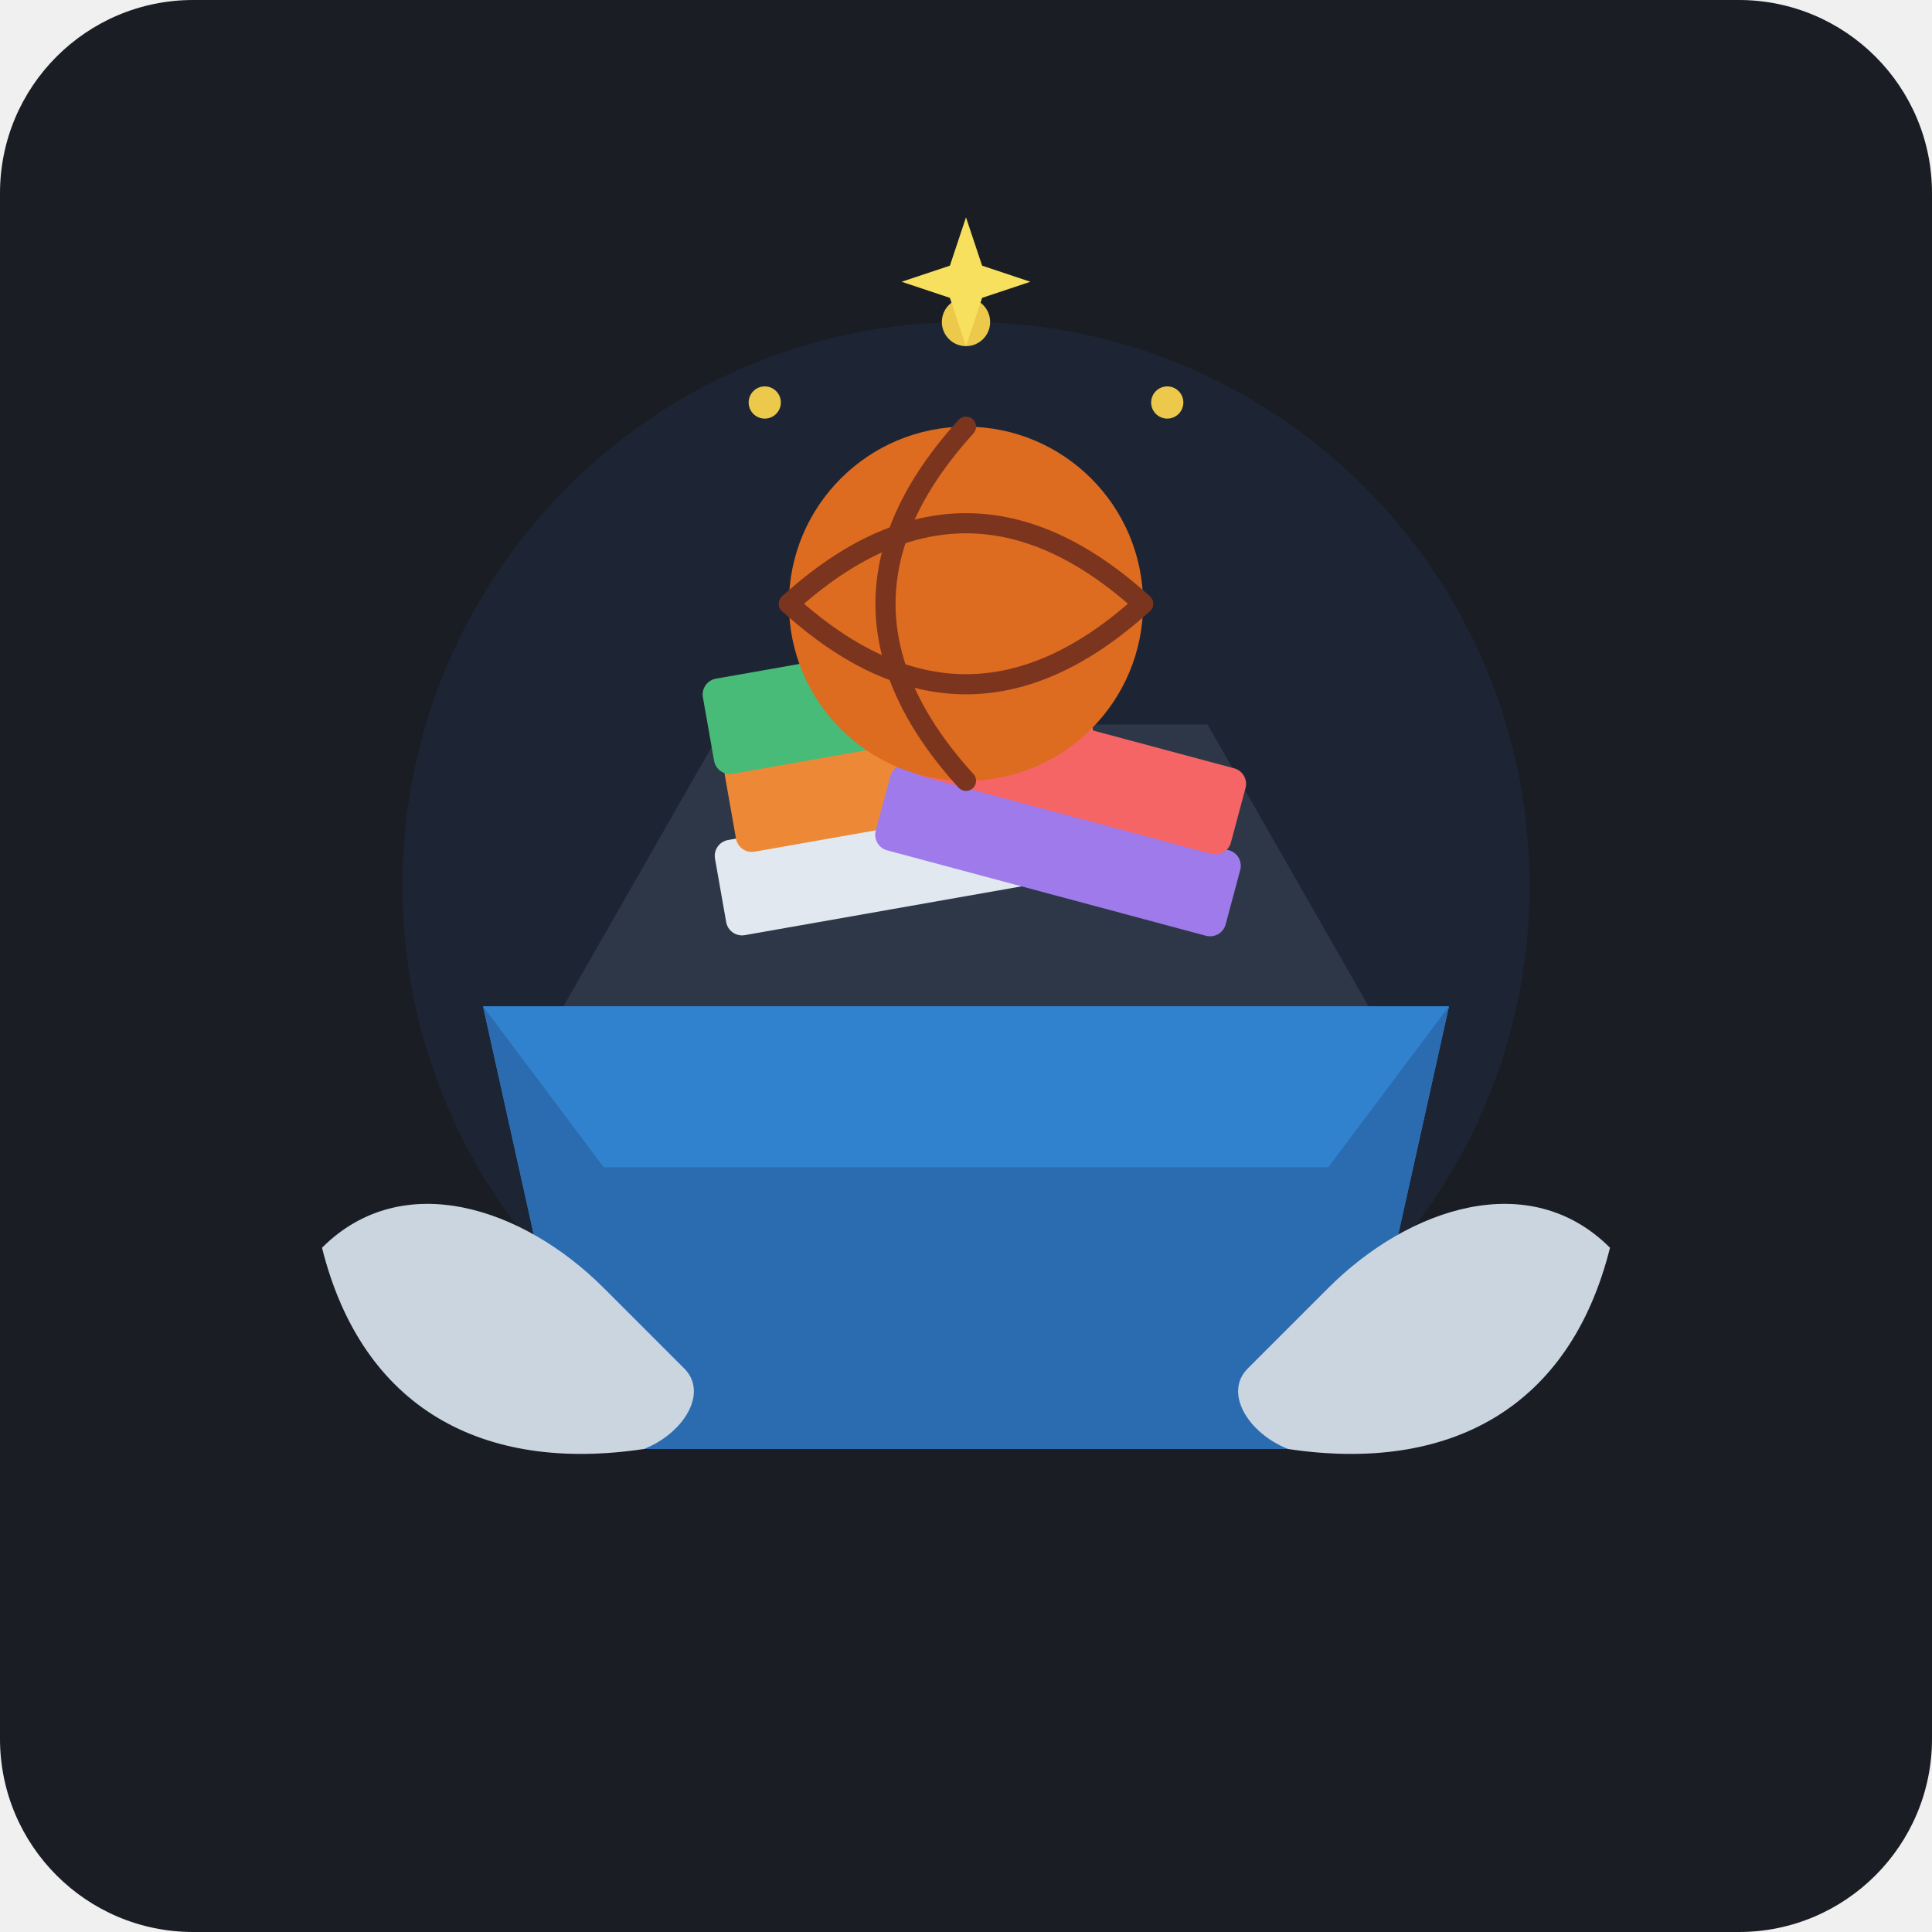
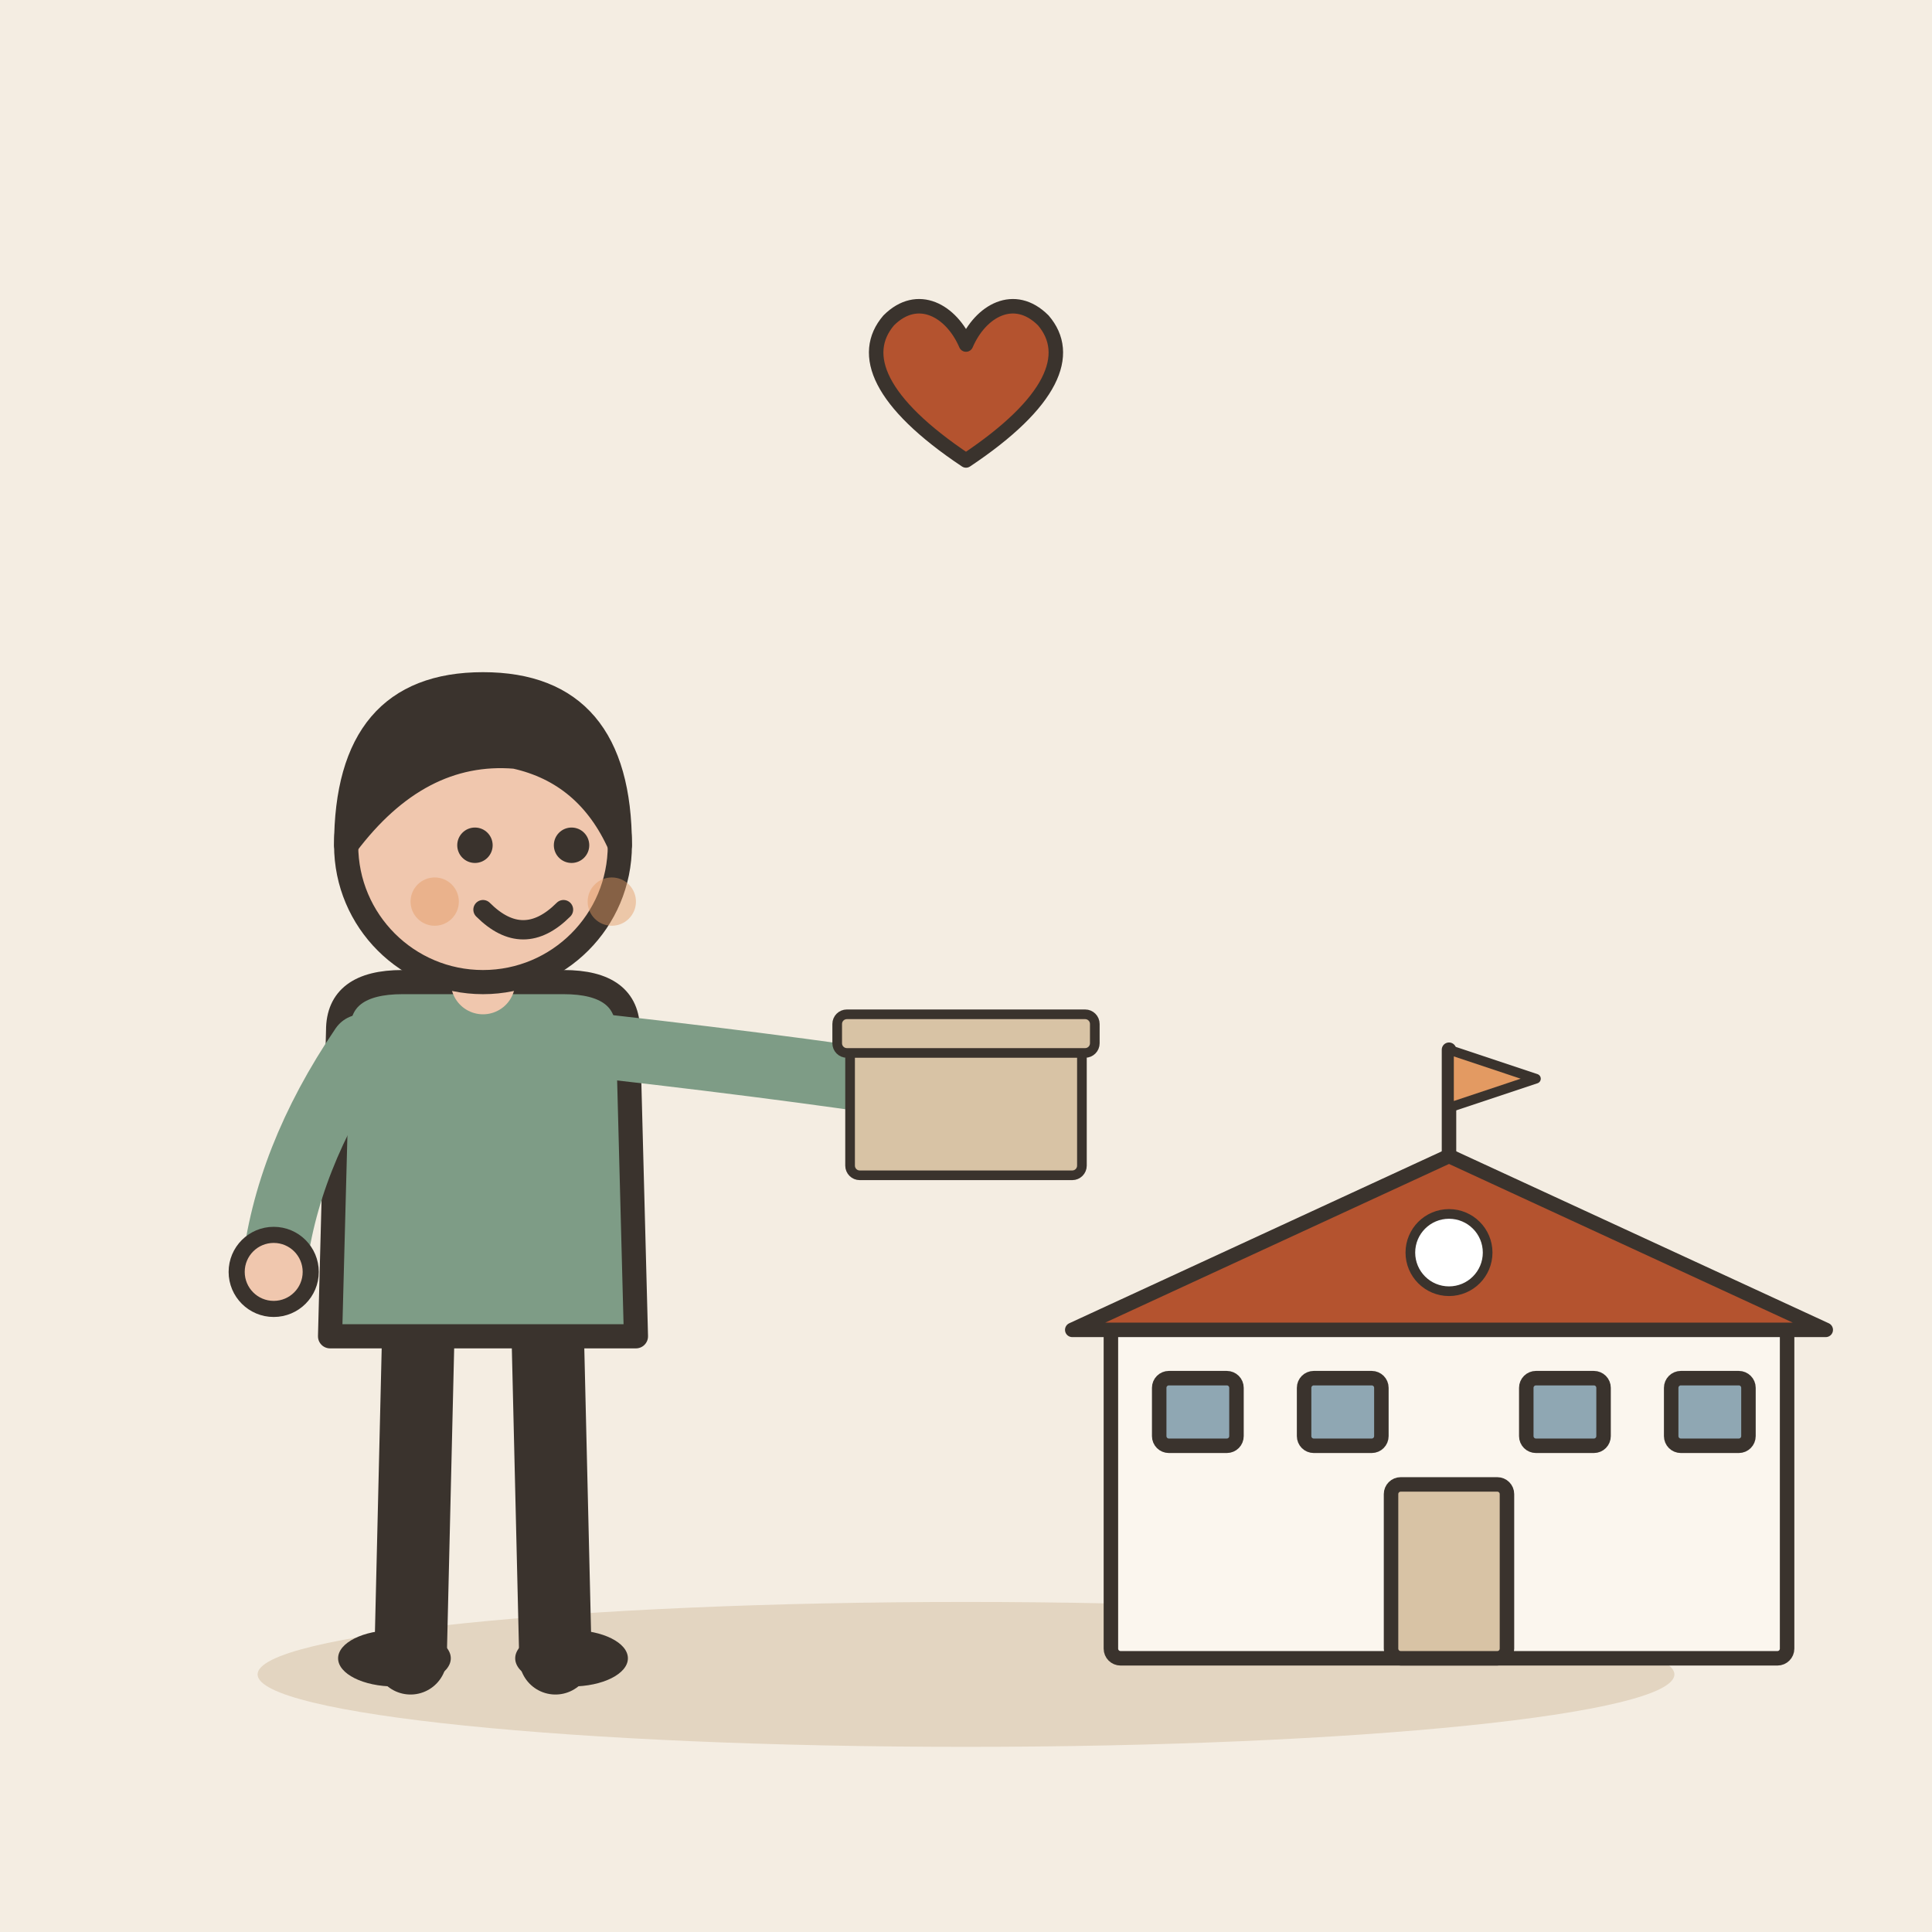
- <svg xmlns="http://www.w3.org/2000/svg" width="240" height="240" viewBox="0 0 240 240">
-   <rect width="240" height="240" rx="24" fill="#1A1D24" />
-   <circle cx="120" cy="110" r="70" fill="#3B82F6" opacity="0.08" />
-   <g transform="translate(0, 5)">
-     <path d="M70 120 L90 85 L150 85 L170 120 Z" fill="#2D3748" />
-     <path d="M60 120 L70 165 C70 170 75 175 80 175 L160 175 C165 175 170 170 170 165 L180 120 Z" fill="#3182CE" />
-     <path d="M60 120 L75 140 L165 140 L180 120 L170 165 C170 170 165 175 160 175 L80 175 C75 175 70 170 70 165 Z" fill="#2B6CB0" />
-     <g transform="translate(85, 80) rotate(-10)">
-       <rect x="0" y="20" width="50" height="12" rx="2" fill="#E2E8F0" />
-       <rect x="3" y="10" width="46" height="12" rx="2" fill="#ED8936" />
-       <rect x="2" y="0" width="48" height="12" rx="2" fill="#48BB78" />
+ <svg xmlns="http://www.w3.org/2000/svg" viewBox="0 0 240 240" data-style="editorial">
+   <rect width="240" height="240" fill="#F4EDE2" />
+   <ellipse cx="120" cy="208" rx="88" ry="9" fill="#E3D5C1" />
+   <g transform="translate(60 206)">
+     <path d="M-8 -42L-9 0" stroke="#3A332D" stroke-width="9" stroke-linecap="round" fill="none" />
+     <path d="M8 -42L9 0" stroke="#3A332D" stroke-width="9" stroke-linecap="round" fill="none" />
+     <ellipse cx="-11" cy="0" rx="7" ry="3.5" fill="#3A332D" />
+     <ellipse cx="11" cy="0" rx="7" ry="3.5" fill="#3A332D" />
+     <path d="M-18 -78Q-18 -84 -10 -84L10 -84Q18 -84 18 -78L19 -40L-19 -40Z" fill="#7E9C86" stroke="#3A332D" stroke-width="3" stroke-linecap="round" stroke-linejoin="round" />
+     <path d="M-15 -76Q-24.5 -62 -26 -48" fill="none" stroke="#7E9C86" stroke-width="8" stroke-linecap="round" stroke-linejoin="round" />
+     <circle cx="-26" cy="-48" r="4.6" fill="#F0C7AE" stroke="#3A332D" stroke-linecap="round" stroke-linejoin="round" stroke-width="2" />
+     <path d="M15 -76Q41.5 -73 60 -70" fill="none" stroke="#7E9C86" stroke-width="8" stroke-linecap="round" stroke-linejoin="round" />
+     <circle cx="60" cy="-70" r="4.6" fill="#F0C7AE" stroke="#3A332D" stroke-linecap="round" stroke-linejoin="round" stroke-width="2" />
+     <path d="M0 -84L0 -88" stroke="#F0C7AE" stroke-width="8" stroke-linecap="round" fill="none" />
+     <circle cx="0" cy="-101" r="17" fill="#F0C7AE" stroke="#3A332D" stroke-width="3" stroke-linecap="round" stroke-linejoin="round" />
+     <path d="M-17 -101Q-17 -121 0 -121Q17 -121 17 -101Q13 -110 4 -112Q-8 -113 -17 -101Z" fill="#3A332D" stroke="#3A332D" stroke-width="3" stroke-linecap="round" stroke-linejoin="round" />
+     <circle cx="-1" cy="-101" r="2.2" fill="#3A332D" />
+     <circle cx="11" cy="-101" r="2.2" fill="#3A332D" />
+     <path d="M0 -93Q5 -88 10 -93" fill="none" stroke="#3A332D" stroke-width="2.4" stroke-linecap="round" stroke-linejoin="round" />
+     <circle cx="-6" cy="-94" r="3" fill="#E39A62" opacity="0.45" />
+     <circle cx="16" cy="-94" r="3" fill="#E39A62" opacity="0.45" />
+     <g transform="translate(60 -60) scale(0.4 0.4)">
+       <rect x="-36" y="-40" width="72" height="40" rx="3" fill="#D8C3A5" stroke="#3A332D" stroke-width="3" stroke-linecap="round" stroke-linejoin="round" />
+       <rect x="-40" y="-50" width="80" height="12" rx="3" fill="#D8C3A5" stroke="#3A332D" stroke-width="3" stroke-linecap="round" stroke-linejoin="round" />
    </g>
-     <g transform="translate(115, 75) rotate(15)">
-       <rect x="0" y="15" width="45" height="11" rx="2" fill="#9F7AEA" />
-       <rect x="2" y="5" width="41" height="11" rx="2" fill="#F56565" />
-     </g>
-     <circle cx="120" cy="70" r="22" fill="#DD6B20" />
-     <path d="M98 70 Q120 50 142 70" stroke="#7B341E" stroke-width="2.5" fill="none" stroke-linecap="round" />
-     <path d="M98 70 Q120 90 142 70" stroke="#7B341E" stroke-width="2.5" fill="none" stroke-linecap="round" />
-     <path d="M120 48 Q100 70 120 92" stroke="#7B341E" stroke-width="2.5" fill="none" stroke-linecap="round" />
-     <path d="M40 150 C50 140 65 145 75 155 L85 165 C88 168 85 173 80 175 C60 178 45 170 40 150 Z" fill="#CBD5E0" />
-     <path d="M200 150 C190 140 175 145 165 155 L155 165 C152 168 155 173 160 175 C180 178 195 170 200 150 Z" fill="#CBD5E0" />
-     <circle cx="120" cy="35" r="3" fill="#ECC94B" />
-     <circle cx="95" cy="45" r="2" fill="#ECC94B" />
-     <circle cx="145" cy="45" r="2" fill="#ECC94B" />
-     <path d="M120 22 L122 28 L128 30 L122 32 L120 38 L118 32 L112 30 L118 28 Z" fill="#F6E05E" />
+   </g>
+   <g transform="translate(180 206) scale(0.6 0.6)">
+     <rect x="-70" y="-70" width="140" height="70" rx="2" fill="#FBF6EE" stroke="#3A332D" stroke-width="3" stroke-linecap="round" stroke-linejoin="round" />
+     <path d="M-78 -68L0 -104L78 -68Z" fill="#B4532F" stroke="#3A332D" stroke-width="3" stroke-linecap="round" stroke-linejoin="round" />
+     <rect x="-12" y="-36" width="24" height="36" rx="2" fill="#D8C3A5" stroke="#3A332D" stroke-width="3" stroke-linecap="round" stroke-linejoin="round" />
+     <rect x="-60" y="-58" width="16" height="14" rx="2" fill="#8FA7B3" stroke="#3A332D" stroke-width="3" stroke-linecap="round" stroke-linejoin="round" />
+     <rect x="-30" y="-58" width="16" height="14" rx="2" fill="#8FA7B3" stroke="#3A332D" stroke-width="3" stroke-linecap="round" stroke-linejoin="round" />
+     <rect x="16" y="-58" width="16" height="14" rx="2" fill="#8FA7B3" stroke="#3A332D" stroke-width="3" stroke-linecap="round" stroke-linejoin="round" />
+     <rect x="46" y="-58" width="16" height="14" rx="2" fill="#8FA7B3" stroke="#3A332D" stroke-width="3" stroke-linecap="round" stroke-linejoin="round" />
+     <path d="M0 -104L0 -126" stroke="#3A332D" stroke-width="3" stroke-linecap="round" fill="none" />
+     <path d="M0 -126L18 -120L0 -114Z" fill="#E39A62" stroke="#3A332D" stroke-width="2" stroke-linecap="round" stroke-linejoin="round" />
+     <circle cx="0" cy="-84" r="8" fill="#FFFFFF" stroke="#3A332D" stroke-linecap="round" stroke-linejoin="round" stroke-width="2" />
+   </g>
+   <g transform="translate(120 50) scale(0.6 0.6)">
+     <path d="M0 12C-18 0 -22 -10 -16 -17C-10 -23 -3 -19 0 -12C3 -19 10 -23 16 -17C22 -10 18 0 0 12Z" fill="#B4532F" stroke="#3A332D" stroke-width="3" stroke-linecap="round" stroke-linejoin="round" />
  </g>
</svg>
